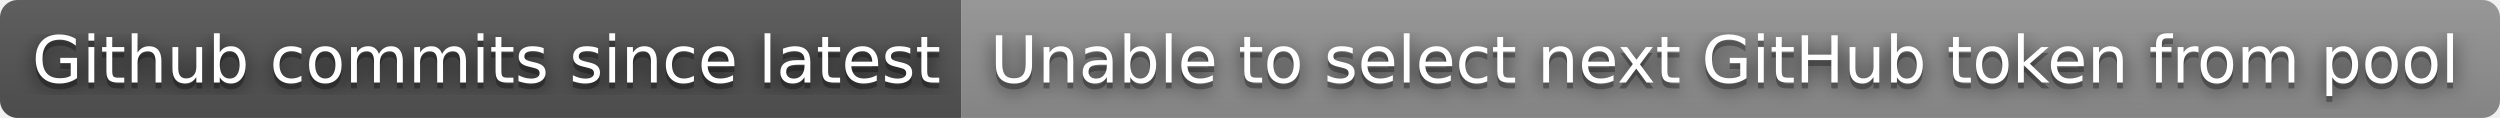
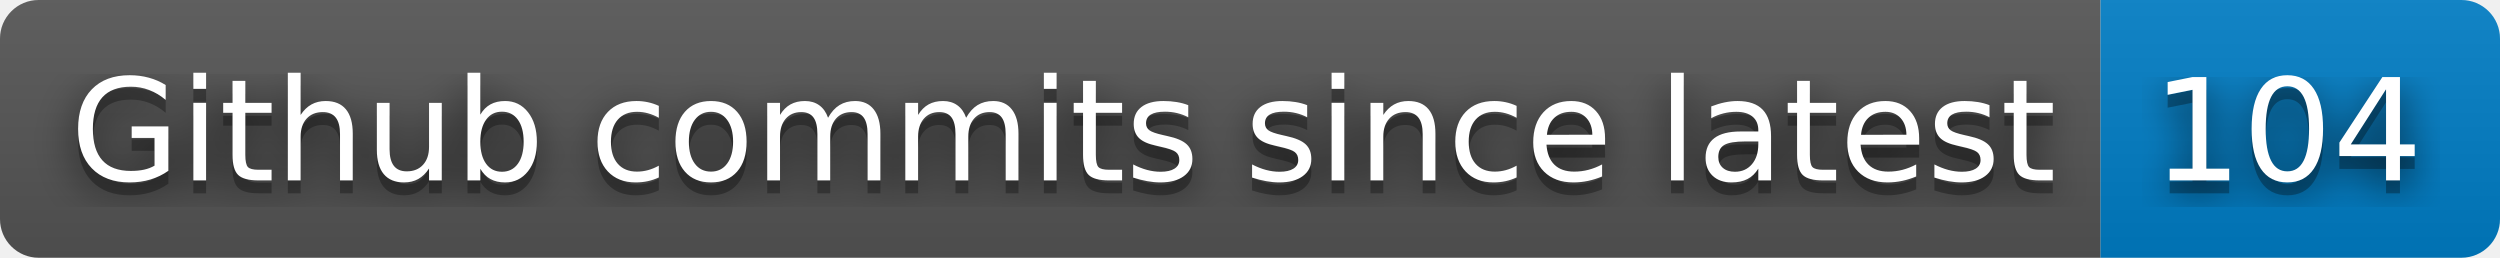
- <svg xmlns="http://www.w3.org/2000/svg" width="424" height="20" role="img" aria-label="Github commits since latest: Unable to select next GitHub token from pool">
+ <svg xmlns="http://www.w3.org/2000/svg" width="194" height="20" role="img" aria-label="Github commits since latest: 104">
  <filter id="blur">
    <feGaussianBlur stdDeviation="16" />
  </filter>
  <linearGradient id="s" x2="0" y2="100%">
    <stop offset="0" stop-color="#bbb" stop-opacity=".1" />
    <stop offset="1" stop-opacity=".1" />
  </linearGradient>
  <clipPath id="r">
-     <rect width="424" height="20" rx="3" />
+     <rect width="194" height="20" rx="3" />
  </clipPath>
  <g clip-path="url(#r)">
    <rect width="163" height="20" fill="#555" />
-     <rect x="163" width="261" height="20" fill="#939393" />
-     <rect width="424" height="20" fill="url(#s)" />
+     <rect x="163" width="31" height="20" fill="#007ec6" />
+     <rect width="194" height="20" fill="url(#s)" />
  </g>
  <g fill="#fff" text-anchor="middle" font-family="Verdana,Geneva,DejaVu Sans,sans-serif" text-rendering="geometricPrecision" font-size="110">
    <g transform="scale(.1)">
      <g aria-hidden="true" fill="#010101">
        <text x="825" y="150" fill-opacity=".8" filter="url(#blur)" textLength="1530">Github commits since latest</text>
        <text x="825" y="150" fill-opacity=".3" textLength="1530">Github commits since latest</text>
      </g>
      <text x="825" y="140" textLength="1530">Github commits since latest</text>
    </g>
    <g transform="scale(.1)">
      <g aria-hidden="true" fill="#010101">
-         <text x="2925" y="150" fill-opacity=".8" filter="url(#blur)" textLength="2510">Unable to select next GitHub token from pool</text>
-         <text x="2925" y="150" fill-opacity=".3" textLength="2510">Unable to select next GitHub token from pool</text>
+         <text x="1775" y="150" fill-opacity=".8" filter="url(#blur)" textLength="210">104</text>
+         <text x="1775" y="150" fill-opacity=".3" textLength="210">104</text>
      </g>
-       <text x="2925" y="140" textLength="2510">Unable to select next GitHub token from pool</text>
+       <text x="1775" y="140" textLength="210">104</text>
    </g>
  </g>
</svg>
